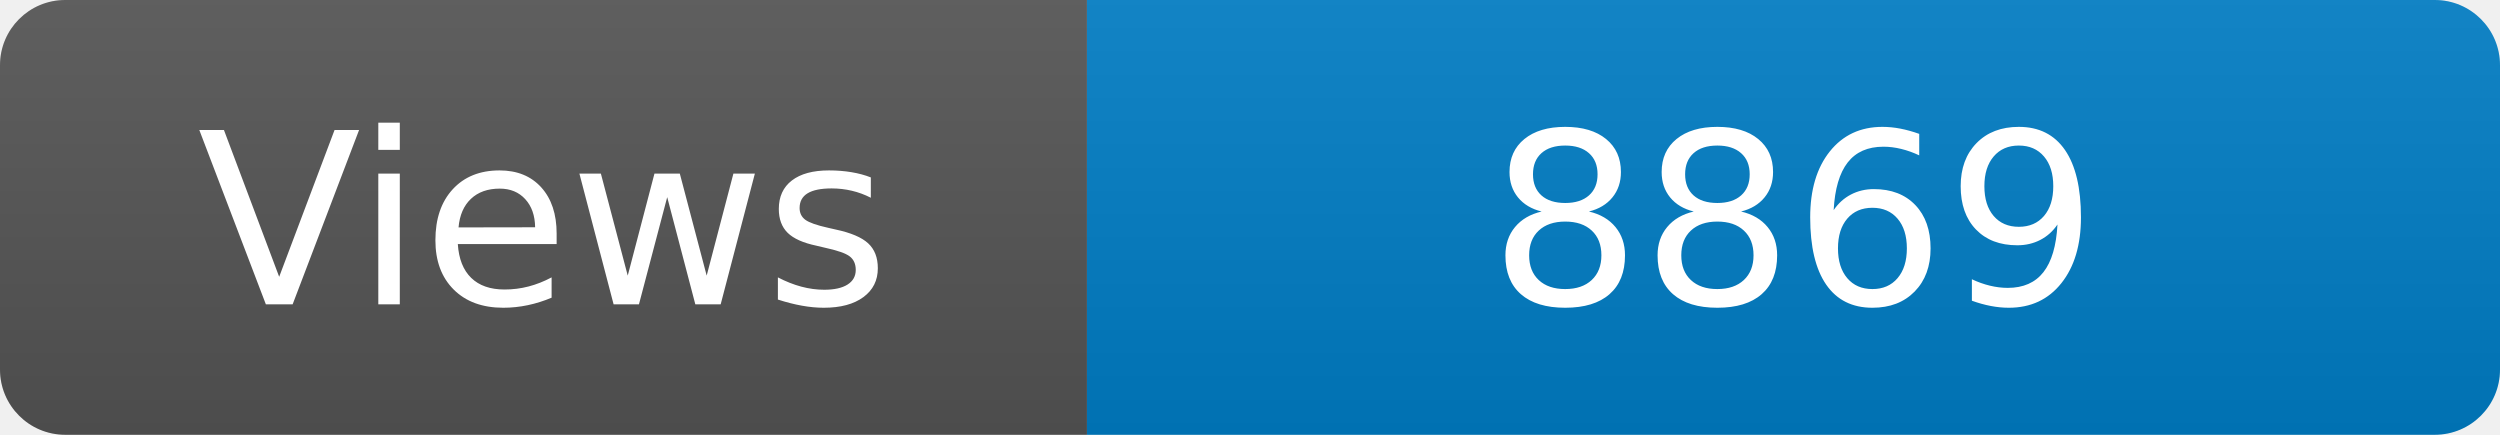
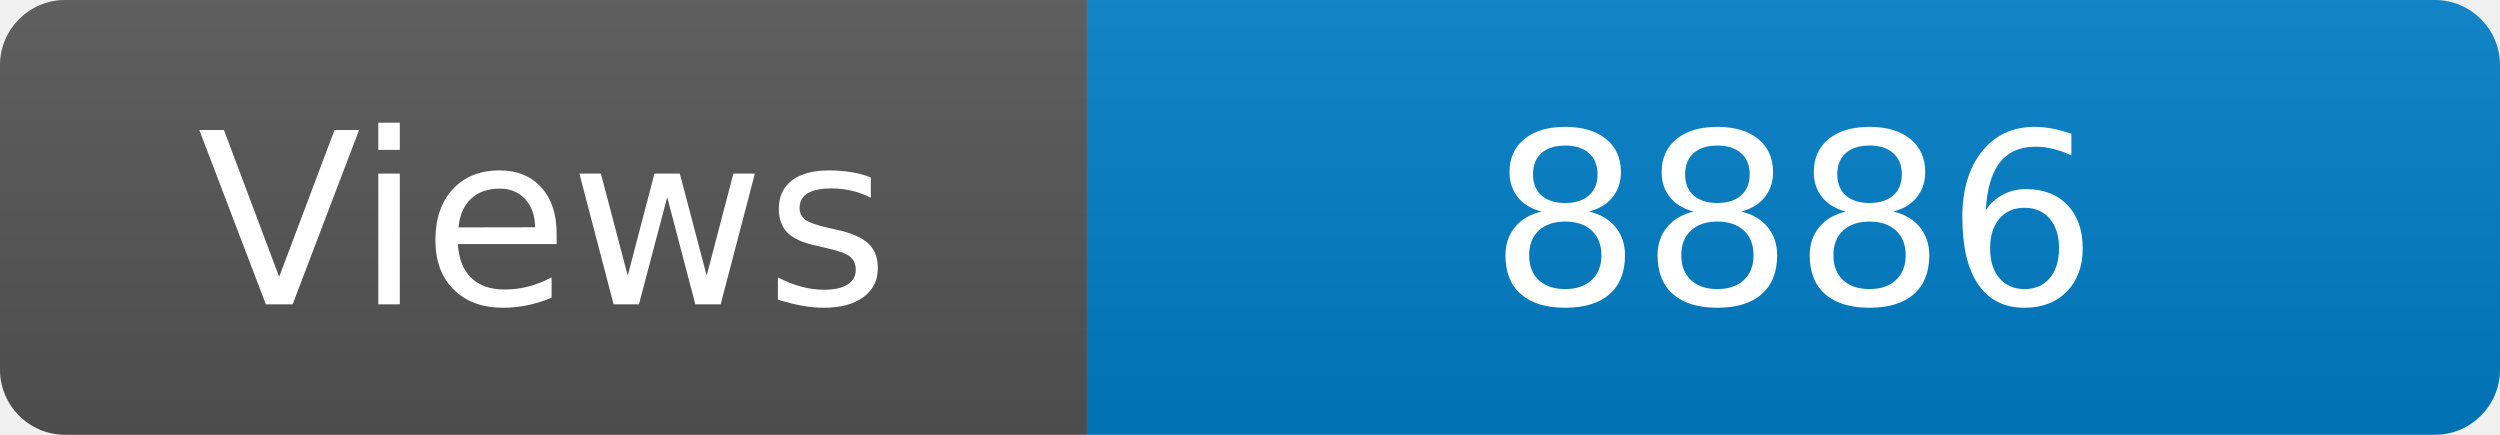
<svg xmlns="http://www.w3.org/2000/svg" width="115" height="20" role="img" aria-label="Maintained?: yes">
  <linearGradient id="s" x2="0" y2="100%">
    <stop offset="0" stop-color="#bbb" stop-opacity=".1" />
    <stop offset="1" stop-opacity=".1" />
  </linearGradient>
  <clipPath id="r">
    <rect width="115" height="20" rx="3" fill="#fff" />
  </clipPath>
  <g clip-path="url(#r)">
    <rect width="50" height="20" fill="#555" />
    <rect x="50" width="160" height="20" fill="#007ec6" />
    <rect width="115" height="20" fill="url(#s)" />
  </g>
  <g fill="#fff" text-anchor="middle" font-family="Verdana,Geneva,DejaVu Sans,sans-serif" font-size="110">
    <text x="250" y="140" transform="scale(.1)" fill="#fff">Views</text>
-     <text x="825" y="140" transform="scale(.1)" fill="#fff">8869</text>
+     <text x="825" y="140" transform="scale(.1)" fill="#fff">8886</text>
  </g>
</svg>
